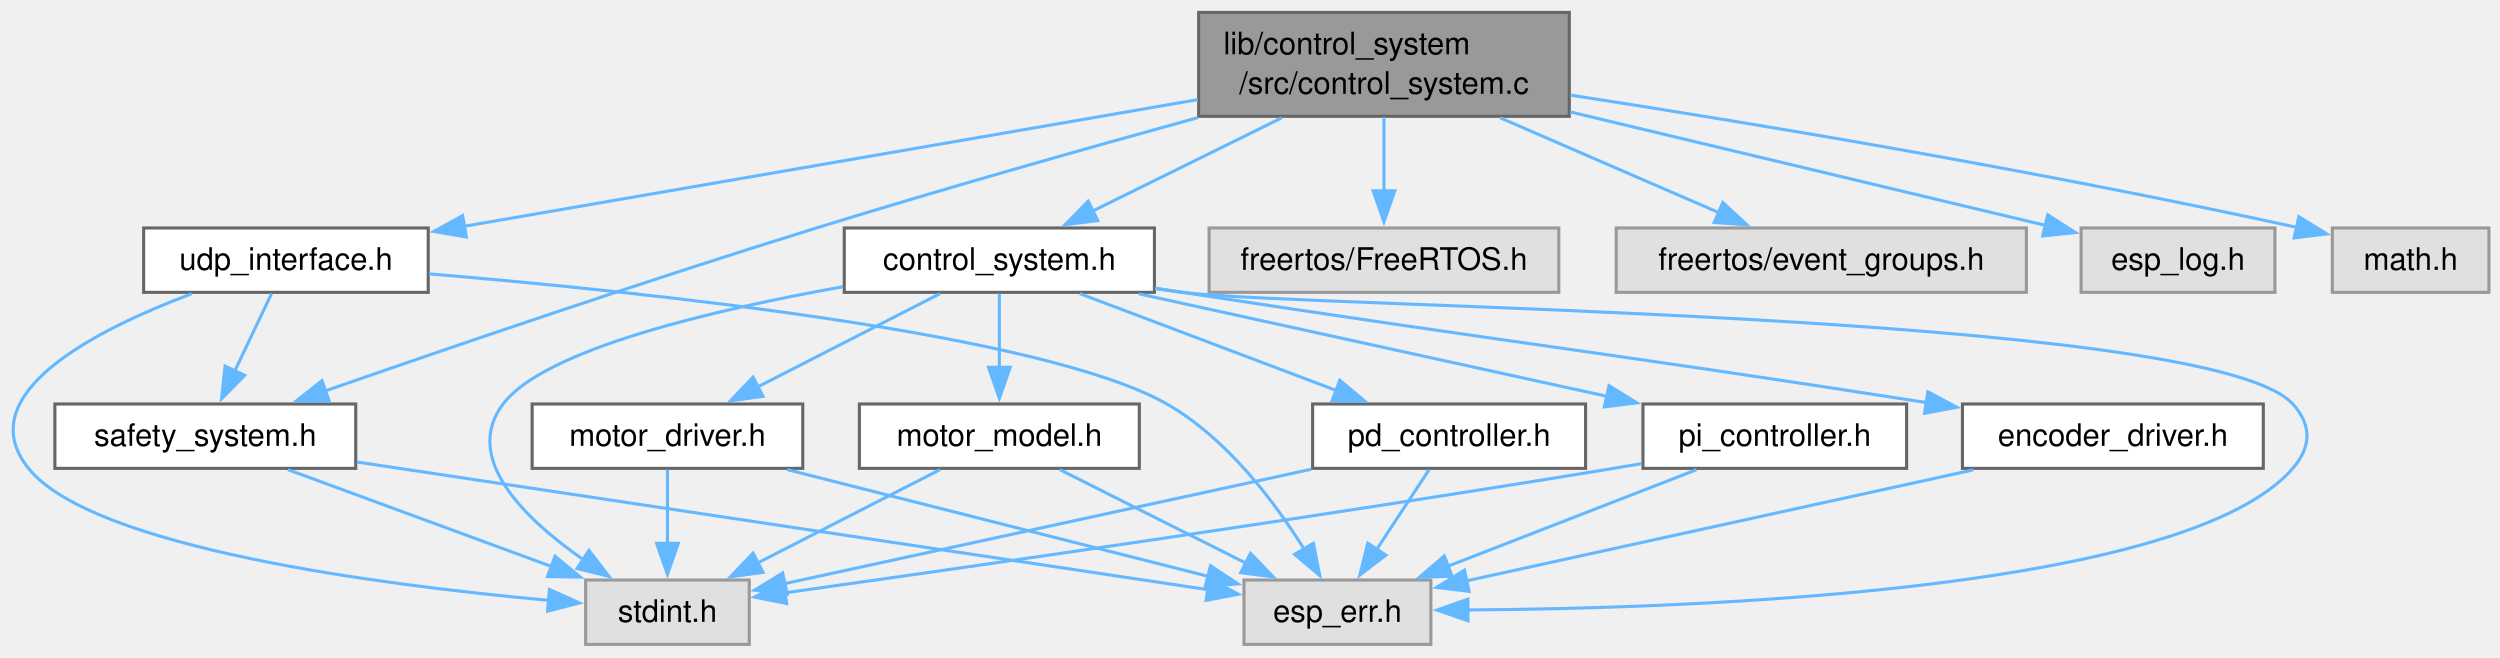
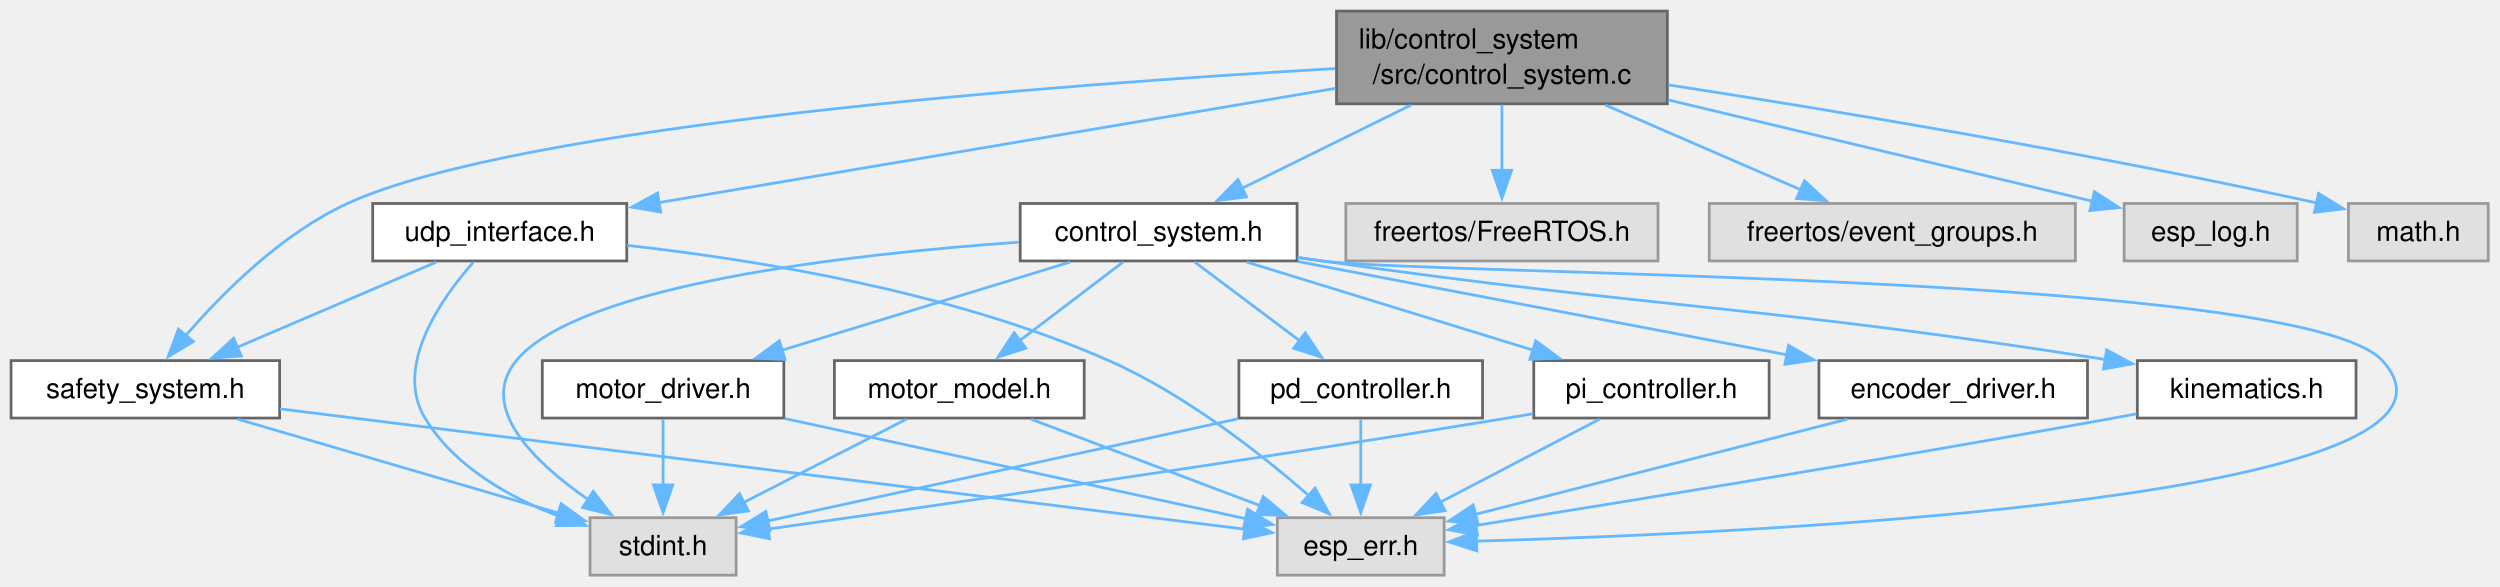
- <svg xmlns="http://www.w3.org/2000/svg" xmlns:xlink="http://www.w3.org/1999/xlink" width="806pt" height="212pt" viewBox="0.00 0.00 806.00 212.00">
+ <svg xmlns="http://www.w3.org/2000/svg" xmlns:xlink="http://www.w3.org/1999/xlink" width="903pt" height="212pt" viewBox="0.00 0.00 903.00 212.00">
  <g id="page0,1_graph0" class="graph" transform="scale(1 1) rotate(0) translate(4 207.75)">
    <g id="Node000001" class="node">
      <g id="a_Node000001">
        <a xlink:title="Control system implementation.">
-           <polygon fill="#999999" stroke="#666666" points="501.94,-203.75 382.44,-203.75 382.44,-170.25 501.94,-170.25 501.94,-203.75" />
-           <text xml:space="preserve" text-anchor="start" x="390.44" y="-190.25" font-family="Helvetica,sans-Serif" font-size="10.00">lib/control_system</text>
-           <text xml:space="preserve" text-anchor="middle" x="442.19" y="-177.5" font-family="Helvetica,sans-Serif" font-size="10.00">/src/control_system.c</text>
+           <polygon fill="#999999" stroke="#666666" points="598.25,-203.75 478.75,-203.75 478.75,-170.25 598.25,-170.25 598.25,-203.75" />
+           <text xml:space="preserve" text-anchor="start" x="486.75" y="-190.25" font-family="Helvetica,sans-Serif" font-size="10.00">lib/control_system</text>
+           <text xml:space="preserve" text-anchor="middle" x="538.5" y="-177.5" font-family="Helvetica,sans-Serif" font-size="10.00">/src/control_system.c</text>
        </a>
      </g>
    </g>
    <g id="Node000002" class="node">
      <g id="a_Node000002">
        <a xlink:href="control__system_8h.html" target="_top" xlink:title="Control system header file.">
-           <polygon fill="white" stroke="#666666" points="368.19,-134.25 268.19,-134.25 268.19,-113.5 368.19,-113.5 368.19,-134.25" />
-           <text xml:space="preserve" text-anchor="middle" x="318.19" y="-120.75" font-family="Helvetica,sans-Serif" font-size="10.00">control_system.h</text>
+           <polygon fill="white" stroke="#666666" points="464.5,-134.25 364.5,-134.25 364.5,-113.5 464.5,-113.5 464.5,-134.25" />
+           <text xml:space="preserve" text-anchor="middle" x="414.5" y="-120.75" font-family="Helvetica,sans-Serif" font-size="10.00">control_system.h</text>
        </a>
      </g>
    </g>
    <g id="edge1_Node000001_Node000002" class="edge">
      <g id="a_edge1_Node000001_Node000002">
        <a xlink:title=" ">
-           <path fill="none" stroke="#63b8ff" d="M409.28,-169.78C390.33,-160.44 366.68,-148.78 348.23,-139.69" />
-           <polygon fill="#63b8ff" stroke="#63b8ff" points="349.92,-136.62 339.4,-135.33 346.83,-142.9 349.92,-136.62" />
-         </a>
-       </g>
-     </g>
-     <g id="Node000010" class="node">
-       <g id="a_Node000010">
-         <a xlink:href="safety__system_8h.html" target="_top" xlink:title="Safety system interface for the application.">
-           <polygon fill="white" stroke="#666666" points="110.69,-77.5 13.69,-77.5 13.69,-56.75 110.69,-56.75 110.69,-77.5" />
-           <text xml:space="preserve" text-anchor="middle" x="62.19" y="-64" font-family="Helvetica,sans-Serif" font-size="10.00">safety_system.h</text>
-         </a>
-       </g>
-     </g>
-     <g id="edge18_Node000001_Node000010" class="edge">
-       <g id="a_edge18_Node000001_Node000010">
-         <a xlink:title=" ">
-           <path fill="none" stroke="#63b8ff" d="M382.22,-169.83C346.39,-159.97 300.04,-146.87 259.19,-134.25 203.85,-117.15 140.45,-95.49 100.86,-81.72" />
-           <polygon fill="#63b8ff" stroke="#63b8ff" points="102.13,-78.46 91.53,-78.47 99.82,-85.07 102.13,-78.46" />
+           <path fill="none" stroke="#63b8ff" d="M505.6,-169.78C486.64,-160.44 463,-148.78 444.55,-139.69" />
+           <polygon fill="#63b8ff" stroke="#63b8ff" points="446.23,-136.62 435.72,-135.33 443.14,-142.9 446.23,-136.62" />
        </a>
      </g>
    </g>
    <g id="Node000011" class="node">
      <g id="a_Node000011">
-         <a xlink:href="udp__interface_8h.html" target="_top" xlink:title="UDP interface for handling network communication.">
-           <polygon fill="white" stroke="#666666" points="134.06,-134.25 42.31,-134.25 42.31,-113.5 134.06,-113.5 134.06,-134.25" />
-           <text xml:space="preserve" text-anchor="middle" x="88.19" y="-120.75" font-family="Helvetica,sans-Serif" font-size="10.00">udp_interface.h</text>
-         </a>
-       </g>
-     </g>
-     <g id="edge21_Node000001_Node000011" class="edge">
-       <g id="a_edge21_Node000001_Node000011">
-         <a xlink:title=" ">
-           <path fill="none" stroke="#63b8ff" d="M382.13,-175.63C316.07,-164.22 210.67,-146.02 145.66,-134.8" />
-           <polygon fill="#63b8ff" stroke="#63b8ff" points="146.34,-131.36 135.89,-133.11 145.15,-138.26 146.34,-131.36" />
+         <a xlink:href="safety__system_8h.html" target="_top" xlink:title="Safety system interface for the application.">
+           <polygon fill="white" stroke="#666666" points="97,-77.5 0,-77.5 0,-56.75 97,-56.75 97,-77.5" />
+           <text xml:space="preserve" text-anchor="middle" x="48.5" y="-64" font-family="Helvetica,sans-Serif" font-size="10.00">safety_system.h</text>
+         </a>
+       </g>
+     </g>
+     <g id="edge20_Node000001_Node000011" class="edge">
+       <g id="a_edge20_Node000001_Node000011">
+         <a xlink:title=" ">
+           <path fill="none" stroke="#63b8ff" d="M478.26,-182.99C378.47,-177.26 183.67,-162.74 121.5,-134.25 97.81,-123.39 76.46,-102.03 63.06,-86.52" />
+           <polygon fill="#63b8ff" stroke="#63b8ff" points="65.83,-84.39 56.75,-78.93 60.45,-88.86 65.83,-84.39" />
        </a>
      </g>
    </g>
    <g id="Node000012" class="node">
      <g id="a_Node000012">
-         <a xlink:title=" ">
-           <polygon fill="#e0e0e0" stroke="#999999" points="498.56,-134.25 385.81,-134.25 385.81,-113.5 498.56,-113.5 498.56,-134.25" />
-           <text xml:space="preserve" text-anchor="middle" x="442.19" y="-120.75" font-family="Helvetica,sans-Serif" font-size="10.00">freertos/FreeRTOS.h</text>
-         </a>
-       </g>
-     </g>
-     <g id="edge25_Node000001_Node000012" class="edge">
-       <g id="a_edge25_Node000001_Node000012">
-         <a xlink:title=" ">
-           <path fill="none" stroke="#63b8ff" d="M442.19,-169.94C442.19,-162.6 442.19,-153.82 442.19,-145.96" />
-           <polygon fill="#63b8ff" stroke="#63b8ff" points="445.69,-146.23 442.19,-136.23 438.69,-146.23 445.69,-146.23" />
+         <a xlink:href="udp__interface_8h.html" target="_top" xlink:title="UDP interface for handling network communication.">
+           <polygon fill="white" stroke="#666666" points="222.38,-134.25 130.62,-134.25 130.62,-113.5 222.38,-113.5 222.38,-134.25" />
+           <text xml:space="preserve" text-anchor="middle" x="176.5" y="-120.75" font-family="Helvetica,sans-Serif" font-size="10.00">udp_interface.h</text>
+         </a>
+       </g>
+     </g>
+     <g id="edge23_Node000001_Node000012" class="edge">
+       <g id="a_edge23_Node000001_Node000012">
+         <a xlink:title=" ">
+           <path fill="none" stroke="#63b8ff" d="M478.32,-175.84C410.37,-164.37 300.63,-145.83 233.87,-134.56" />
+           <polygon fill="#63b8ff" stroke="#63b8ff" points="234.66,-131.15 224.22,-132.93 233.5,-138.05 234.66,-131.15" />
        </a>
      </g>
    </g>
    <g id="Node000013" class="node">
      <g id="a_Node000013">
        <a xlink:title=" ">
-           <polygon fill="#e0e0e0" stroke="#999999" points="649.31,-134.25 517.06,-134.25 517.06,-113.5 649.31,-113.5 649.31,-134.25" />
-           <text xml:space="preserve" text-anchor="middle" x="583.19" y="-120.75" font-family="Helvetica,sans-Serif" font-size="10.00">freertos/event_groups.h</text>
-         </a>
-       </g>
-     </g>
-     <g id="edge26_Node000001_Node000013" class="edge">
-       <g id="a_edge26_Node000001_Node000013">
-         <a xlink:title=" ">
-           <path fill="none" stroke="#63b8ff" d="M479.6,-169.78C501.56,-160.26 529.05,-148.35 550.19,-139.18" />
-           <polygon fill="#63b8ff" stroke="#63b8ff" points="551.43,-142.46 559.21,-135.27 548.65,-136.03 551.43,-142.46" />
+           <polygon fill="#e0e0e0" stroke="#999999" points="594.88,-134.25 482.12,-134.25 482.12,-113.5 594.88,-113.5 594.88,-134.25" />
+           <text xml:space="preserve" text-anchor="middle" x="538.5" y="-120.75" font-family="Helvetica,sans-Serif" font-size="10.00">freertos/FreeRTOS.h</text>
+         </a>
+       </g>
+     </g>
+     <g id="edge27_Node000001_Node000013" class="edge">
+       <g id="a_edge27_Node000001_Node000013">
+         <a xlink:title=" ">
+           <path fill="none" stroke="#63b8ff" d="M538.5,-169.94C538.5,-162.6 538.5,-153.82 538.5,-145.96" />
+           <polygon fill="#63b8ff" stroke="#63b8ff" points="542,-146.23 538.5,-136.23 535,-146.23 542,-146.23" />
        </a>
      </g>
    </g>
    <g id="Node000014" class="node">
      <g id="a_Node000014">
        <a xlink:title=" ">
-           <polygon fill="#e0e0e0" stroke="#999999" points="729.44,-134.25 666.94,-134.25 666.94,-113.5 729.44,-113.5 729.44,-134.25" />
-           <text xml:space="preserve" text-anchor="middle" x="698.19" y="-120.75" font-family="Helvetica,sans-Serif" font-size="10.00">esp_log.h</text>
-         </a>
-       </g>
-     </g>
-     <g id="edge27_Node000001_Node000014" class="edge">
-       <g id="a_edge27_Node000001_Node000014">
-         <a xlink:title=" ">
-           <path fill="none" stroke="#63b8ff" d="M502.21,-171.67C549.22,-160.44 613.46,-145.11 655.38,-135.1" />
-           <polygon fill="#63b8ff" stroke="#63b8ff" points="656.19,-138.5 665.1,-132.77 654.56,-131.69 656.19,-138.5" />
+           <polygon fill="#e0e0e0" stroke="#999999" points="745.62,-134.25 613.38,-134.25 613.38,-113.5 745.62,-113.5 745.62,-134.25" />
+           <text xml:space="preserve" text-anchor="middle" x="679.5" y="-120.75" font-family="Helvetica,sans-Serif" font-size="10.00">freertos/event_groups.h</text>
+         </a>
+       </g>
+     </g>
+     <g id="edge28_Node000001_Node000014" class="edge">
+       <g id="a_edge28_Node000001_Node000014">
+         <a xlink:title=" ">
+           <path fill="none" stroke="#63b8ff" d="M575.92,-169.78C597.87,-160.26 625.36,-148.35 646.5,-139.18" />
+           <polygon fill="#63b8ff" stroke="#63b8ff" points="647.75,-142.46 655.53,-135.27 644.96,-136.03 647.75,-142.46" />
        </a>
      </g>
    </g>
    <g id="Node000015" class="node">
      <g id="a_Node000015">
        <a xlink:title=" ">
-           <polygon fill="#e0e0e0" stroke="#999999" points="798.44,-134.25 747.94,-134.25 747.94,-113.5 798.44,-113.5 798.44,-134.25" />
-           <text xml:space="preserve" text-anchor="middle" x="773.19" y="-120.75" font-family="Helvetica,sans-Serif" font-size="10.00">math.h</text>
-         </a>
-       </g>
-     </g>
-     <g id="edge28_Node000001_Node000015" class="edge">
-       <g id="a_edge28_Node000001_Node000015">
-         <a xlink:title=" ">
-           <path fill="none" stroke="#63b8ff" d="M502.3,-177.09C559.86,-168.2 649.35,-153.44 736.47,-134.46" />
-           <polygon fill="#63b8ff" stroke="#63b8ff" points="737.15,-137.89 746.16,-132.32 735.64,-131.06 737.15,-137.89" />
+           <polygon fill="#e0e0e0" stroke="#999999" points="825.75,-134.25 763.25,-134.25 763.25,-113.5 825.75,-113.5 825.75,-134.25" />
+           <text xml:space="preserve" text-anchor="middle" x="794.5" y="-120.75" font-family="Helvetica,sans-Serif" font-size="10.00">esp_log.h</text>
+         </a>
+       </g>
+     </g>
+     <g id="edge29_Node000001_Node000015" class="edge">
+       <g id="a_edge29_Node000001_Node000015">
+         <a xlink:title=" ">
+           <path fill="none" stroke="#63b8ff" d="M598.52,-171.67C645.53,-160.44 709.77,-145.11 751.69,-135.1" />
+           <polygon fill="#63b8ff" stroke="#63b8ff" points="752.5,-138.5 761.42,-132.77 750.88,-131.69 752.5,-138.5" />
+         </a>
+       </g>
+     </g>
+     <g id="Node000016" class="node">
+       <g id="a_Node000016">
+         <a xlink:title=" ">
+           <polygon fill="#e0e0e0" stroke="#999999" points="894.75,-134.25 844.25,-134.25 844.25,-113.5 894.75,-113.5 894.75,-134.25" />
+           <text xml:space="preserve" text-anchor="middle" x="869.5" y="-120.75" font-family="Helvetica,sans-Serif" font-size="10.00">math.h</text>
+         </a>
+       </g>
+     </g>
+     <g id="edge30_Node000001_Node000016" class="edge">
+       <g id="a_edge30_Node000001_Node000016">
+         <a xlink:title=" ">
+           <path fill="none" stroke="#63b8ff" d="M598.62,-177.09C656.18,-168.2 745.66,-153.44 832.79,-134.46" />
+           <polygon fill="#63b8ff" stroke="#63b8ff" points="833.46,-137.89 842.47,-132.32 831.95,-131.06 833.46,-137.89" />
        </a>
      </g>
    </g>
    <g id="Node000003" class="node">
      <g id="a_Node000003">
        <a xlink:title=" ">
-           <polygon fill="#e0e0e0" stroke="#999999" points="457.31,-20.75 397.06,-20.75 397.06,0 457.31,0 457.31,-20.75" />
-           <text xml:space="preserve" text-anchor="middle" x="427.19" y="-7.25" font-family="Helvetica,sans-Serif" font-size="10.00">esp_err.h</text>
+           <polygon fill="#e0e0e0" stroke="#999999" points="517.62,-20.75 457.38,-20.75 457.38,0 517.62,0 517.62,-20.75" />
+           <text xml:space="preserve" text-anchor="middle" x="487.5" y="-7.25" font-family="Helvetica,sans-Serif" font-size="10.00">esp_err.h</text>
        </a>
      </g>
    </g>
    <g id="edge2_Node000002_Node000003" class="edge">
      <g id="a_edge2_Node000002_Node000003">
        <a xlink:title=" ">
-           <path fill="none" stroke="#63b8ff" d="M368.37,-114.7C371.35,-114.28 374.31,-113.87 377.19,-113.5 416.83,-108.36 708.37,-107.15 735.19,-77.5 741.37,-70.66 741.21,-63.73 735.19,-56.75 701.32,-17.53 545.4,-11.61 469.26,-11.1" />
-           <polygon fill="#63b8ff" stroke="#63b8ff" points="469.28,-7.6 459.27,-11.07 469.26,-14.6 469.28,-7.6" />
+           <path fill="none" stroke="#63b8ff" d="M464.68,-114.68C467.66,-114.26 470.62,-113.86 473.5,-113.5 515.91,-108.14 827.72,-109.11 856.5,-77.5 901.64,-27.92 635.04,-15.31 529.3,-12.28" />
+           <polygon fill="#63b8ff" stroke="#63b8ff" points="529.43,-8.78 519.34,-12.01 529.24,-15.78 529.43,-8.78" />
        </a>
      </g>
    </g>
    <g id="Node000004" class="node">
      <g id="a_Node000004">
        <a xlink:title=" ">
-           <polygon fill="#e0e0e0" stroke="#999999" points="237.56,-20.75 184.81,-20.75 184.81,0 237.56,0 237.56,-20.75" />
-           <text xml:space="preserve" text-anchor="middle" x="211.19" y="-7.25" font-family="Helvetica,sans-Serif" font-size="10.00">stdint.h</text>
+           <polygon fill="#e0e0e0" stroke="#999999" points="261.88,-20.75 209.12,-20.75 209.12,0 261.88,0 261.88,-20.75" />
+           <text xml:space="preserve" text-anchor="middle" x="235.5" y="-7.25" font-family="Helvetica,sans-Serif" font-size="10.00">stdint.h</text>
        </a>
      </g>
    </g>
    <g id="edge3_Node000002_Node000004" class="edge">
      <g id="a_edge3_Node000002_Node000004">
        <a xlink:title=" ">
-           <path fill="none" stroke="#63b8ff" d="M267.79,-115.31C226.05,-107.89 171.5,-95.12 158.19,-77.5 144.98,-60.03 165.05,-40.52 184.16,-27.25" />
-           <polygon fill="#63b8ff" stroke="#63b8ff" points="185.87,-30.31 192.34,-21.92 182.05,-24.45 185.87,-30.31" />
+           <path fill="none" stroke="#63b8ff" d="M364,-120.28C302.8,-115.96 205.03,-104.87 182.5,-77.5 168.5,-60.5 189,-40.77 208.44,-27.31" />
+           <polygon fill="#63b8ff" stroke="#63b8ff" points="210.28,-30.29 216.76,-21.9 206.46,-24.42 210.28,-30.29" />
        </a>
      </g>
    </g>
    <g id="Node000005" class="node">
      <g id="a_Node000005">
        <a xlink:href="encoder__driver_8h.html" target="_top" xlink:title="Header file for the encoder driver module.">
-           <polygon fill="white" stroke="#666666" points="725.69,-77.5 628.69,-77.5 628.69,-56.75 725.69,-56.75 725.69,-77.5" />
-           <text xml:space="preserve" text-anchor="middle" x="677.19" y="-64" font-family="Helvetica,sans-Serif" font-size="10.00">encoder_driver.h</text>
+           <polygon fill="white" stroke="#666666" points="750,-77.5 653,-77.5 653,-56.75 750,-56.75 750,-77.5" />
+           <text xml:space="preserve" text-anchor="middle" x="701.5" y="-64" font-family="Helvetica,sans-Serif" font-size="10.00">encoder_driver.h</text>
        </a>
      </g>
    </g>
    <g id="edge4_Node000002_Node000005" class="edge">
      <g id="a_edge4_Node000002_Node000005">
        <a xlink:title=" ">
-           <path fill="none" stroke="#63b8ff" d="M368.39,-114.86C371.37,-114.4 374.32,-113.94 377.19,-113.5 481.52,-97.48 510.42,-94.55 617.1,-77.96" />
-           <polygon fill="#63b8ff" stroke="#63b8ff" points="617.54,-81.44 626.88,-76.44 616.46,-74.52 617.54,-81.44" />
+           <path fill="none" stroke="#63b8ff" d="M464.82,-113.28C514.1,-103.88 589.2,-89.55 641.54,-79.56" />
+           <polygon fill="#63b8ff" stroke="#63b8ff" points="642.02,-83.03 651.19,-77.72 640.71,-76.16 642.02,-83.03" />
        </a>
      </g>
    </g>
    <g id="Node000006" class="node">
      <g id="a_Node000006">
        <a xlink:href="motor__driver_8h.html" target="_top" xlink:title="Header file for the motor driver module. This module provides functions to initialize and control the...">
-           <polygon fill="white" stroke="#666666" points="254.81,-77.5 167.56,-77.5 167.56,-56.75 254.81,-56.75 254.81,-77.5" />
-           <text xml:space="preserve" text-anchor="middle" x="211.19" y="-64" font-family="Helvetica,sans-Serif" font-size="10.00">motor_driver.h</text>
+           <polygon fill="white" stroke="#666666" points="279.12,-77.5 191.88,-77.5 191.88,-56.75 279.12,-56.75 279.12,-77.5" />
+           <text xml:space="preserve" text-anchor="middle" x="235.5" y="-64" font-family="Helvetica,sans-Serif" font-size="10.00">motor_driver.h</text>
        </a>
      </g>
    </g>
    <g id="edge6_Node000002_Node000006" class="edge">
      <g id="a_edge6_Node000002_Node000006">
        <a xlink:title=" ">
-           <path fill="none" stroke="#63b8ff" d="M299.06,-113.09C282.7,-104.72 258.91,-92.54 240.21,-82.97" />
-           <polygon fill="#63b8ff" stroke="#63b8ff" points="241.99,-79.96 231.5,-78.52 238.81,-86.19 241.99,-79.96" />
+           <path fill="none" stroke="#63b8ff" d="M382.5,-113.09C353.44,-104.2 310.37,-91.02 278.35,-81.23" />
+           <polygon fill="#63b8ff" stroke="#63b8ff" points="279.56,-77.94 268.97,-78.36 277.51,-84.64 279.56,-77.94" />
        </a>
      </g>
    </g>
    <g id="Node000007" class="node">
      <g id="a_Node000007">
        <a xlink:href="lib_2control__system_2include_2motor__model_8h.html" target="_top" xlink:title="Motor model header file.">
-           <polygon fill="white" stroke="#666666" points="363.31,-77.5 273.06,-77.5 273.06,-56.75 363.31,-56.75 363.31,-77.5" />
-           <text xml:space="preserve" text-anchor="middle" x="318.19" y="-64" font-family="Helvetica,sans-Serif" font-size="10.00">motor_model.h</text>
+           <polygon fill="white" stroke="#666666" points="387.62,-77.5 297.38,-77.5 297.38,-56.75 387.62,-56.75 387.62,-77.5" />
+           <text xml:space="preserve" text-anchor="middle" x="342.5" y="-64" font-family="Helvetica,sans-Serif" font-size="10.00">motor_model.h</text>
        </a>
      </g>
    </g>
    <g id="edge9_Node000002_Node000007" class="edge">
      <g id="a_edge9_Node000002_Node000007">
        <a xlink:title=" ">
-           <path fill="none" stroke="#63b8ff" d="M318.19,-113.09C318.19,-106.47 318.19,-97.47 318.19,-89.27" />
-           <polygon fill="#63b8ff" stroke="#63b8ff" points="321.69,-89.34 318.19,-79.34 314.69,-89.34 321.69,-89.34" />
+           <path fill="none" stroke="#63b8ff" d="M401.63,-113.09C391.29,-105.22 376.53,-94 364.35,-84.74" />
+           <polygon fill="#63b8ff" stroke="#63b8ff" points="366.54,-82.01 356.47,-78.74 362.31,-87.58 366.54,-82.01" />
        </a>
      </g>
    </g>
    <g id="Node000008" class="node">
      <g id="a_Node000008">
        <a xlink:href="lib_2control__system_2include_2pd__controller_8h.html" target="_top" xlink:title="PD position controller header file.">
-           <polygon fill="white" stroke="#666666" points="507.19,-77.5 419.19,-77.5 419.19,-56.75 507.19,-56.75 507.19,-77.5" />
-           <text xml:space="preserve" text-anchor="middle" x="463.19" y="-64" font-family="Helvetica,sans-Serif" font-size="10.00">pd_controller.h</text>
+           <polygon fill="white" stroke="#666666" points="531.5,-77.5 443.5,-77.5 443.5,-56.75 531.5,-56.75 531.5,-77.5" />
+           <text xml:space="preserve" text-anchor="middle" x="487.5" y="-64" font-family="Helvetica,sans-Serif" font-size="10.00">pd_controller.h</text>
        </a>
      </g>
    </g>
    <g id="edge12_Node000002_Node000008" class="edge">
      <g id="a_edge12_Node000002_Node000008">
        <a xlink:title=" ">
-           <path fill="none" stroke="#63b8ff" d="M344.11,-113.09C367.2,-104.37 401.23,-91.52 427,-81.79" />
-           <polygon fill="#63b8ff" stroke="#63b8ff" points="427.95,-85.17 436.07,-78.36 425.48,-78.62 427.95,-85.17" />
+           <path fill="none" stroke="#63b8ff" d="M427.55,-113.09C438.14,-105.15 453.29,-93.78 465.72,-84.46" />
+           <polygon fill="#63b8ff" stroke="#63b8ff" points="467.45,-87.54 473.35,-78.74 463.25,-81.94 467.45,-87.54" />
        </a>
      </g>
    </g>
    <g id="Node000009" class="node">
      <g id="a_Node000009">
        <a xlink:href="lib_2control__system_2include_2pi__controller_8h.html" target="_top" xlink:title="PI velocity controller header file.">
-           <polygon fill="white" stroke="#666666" points="610.69,-77.5 525.69,-77.5 525.69,-56.75 610.69,-56.75 610.69,-77.5" />
-           <text xml:space="preserve" text-anchor="middle" x="568.19" y="-64" font-family="Helvetica,sans-Serif" font-size="10.00">pi_controller.h</text>
+           <polygon fill="white" stroke="#666666" points="635,-77.5 550,-77.5 550,-56.75 635,-56.75 635,-77.5" />
+           <text xml:space="preserve" text-anchor="middle" x="592.5" y="-64" font-family="Helvetica,sans-Serif" font-size="10.00">pi_controller.h</text>
        </a>
      </g>
    </g>
    <g id="edge15_Node000002_Node000009" class="edge">
      <g id="a_edge15_Node000002_Node000009">
        <a xlink:title=" ">
-           <path fill="none" stroke="#63b8ff" d="M363.17,-113.02C405.55,-103.74 469.09,-89.83 514.19,-79.95" />
-           <polygon fill="#63b8ff" stroke="#63b8ff" points="514.74,-83.41 523.76,-77.86 513.24,-76.58 514.74,-83.41" />
+           <path fill="none" stroke="#63b8ff" d="M446.32,-113.09C475.22,-104.2 518.05,-91.02 549.89,-81.23" />
+           <polygon fill="#63b8ff" stroke="#63b8ff" points="550.68,-84.65 559.21,-78.37 548.62,-77.96 550.68,-84.65" />
+         </a>
+       </g>
+     </g>
+     <g id="Node000010" class="node">
+       <g id="a_Node000010">
+         <a xlink:href="lib_2control__system_2include_2kinematics_8h.html" target="_top" xlink:title="Kinematics header file for the robot system.">
+           <polygon fill="white" stroke="#666666" points="847,-77.5 768,-77.5 768,-56.75 847,-56.75 847,-77.5" />
+           <text xml:space="preserve" text-anchor="middle" x="807.5" y="-64" font-family="Helvetica,sans-Serif" font-size="10.00">kinematics.h</text>
+         </a>
+       </g>
+     </g>
+     <g id="edge18_Node000002_Node000010" class="edge">
+       <g id="a_edge18_Node000002_Node000010">
+         <a xlink:title=" ">
+           <path fill="none" stroke="#63b8ff" d="M464.7,-114.79C467.67,-114.34 470.62,-113.91 473.5,-113.5 596.74,-95.96 631.08,-97.67 756.52,-77.89" />
+           <polygon fill="#63b8ff" stroke="#63b8ff" points="756.91,-81.38 766.23,-76.35 755.8,-74.46 756.91,-81.38" />
        </a>
      </g>
    </g>
    <g id="edge5_Node000005_Node000003" class="edge">
      <g id="a_edge5_Node000005_Node000003">
        <a xlink:title=" ">
-           <path fill="none" stroke="#63b8ff" d="M632.2,-56.27C585.78,-46.11 513.94,-30.37 468.8,-20.49" />
-           <polygon fill="#63b8ff" stroke="#63b8ff" points="469.64,-17.09 459.13,-18.37 468.15,-23.93 469.64,-17.09" />
+           <path fill="none" stroke="#63b8ff" d="M663.24,-56.34C625.38,-46.65 567.61,-31.87 528.74,-21.93" />
+           <polygon fill="#63b8ff" stroke="#63b8ff" points="529.85,-18.6 519.29,-19.51 528.11,-25.38 529.85,-18.6" />
        </a>
      </g>
    </g>
    <g id="edge7_Node000006_Node000003" class="edge">
      <g id="a_edge7_Node000006_Node000003">
        <a xlink:title=" ">
-           <path fill="none" stroke="#63b8ff" d="M249.8,-56.34C288.02,-46.65 346.33,-31.87 385.56,-21.93" />
-           <polygon fill="#63b8ff" stroke="#63b8ff" points="386.28,-25.35 395.11,-19.5 384.56,-18.57 386.28,-25.35" />
+           <path fill="none" stroke="#63b8ff" d="M279.4,-56.59C326.32,-46.39 400.17,-30.35 446.11,-20.37" />
+           <polygon fill="#63b8ff" stroke="#63b8ff" points="446.65,-23.83 455.68,-18.29 445.16,-16.99 446.65,-23.83" />
        </a>
      </g>
    </g>
    <g id="edge8_Node000006_Node000004" class="edge">
      <g id="a_edge8_Node000006_Node000004">
        <a xlink:title=" ">
-           <path fill="none" stroke="#63b8ff" d="M211.19,-56.34C211.19,-49.72 211.19,-40.72 211.19,-32.52" />
-           <polygon fill="#63b8ff" stroke="#63b8ff" points="214.69,-32.59 211.19,-22.59 207.69,-32.59 214.69,-32.59" />
+           <path fill="none" stroke="#63b8ff" d="M235.5,-56.34C235.5,-49.72 235.5,-40.72 235.5,-32.52" />
+           <polygon fill="#63b8ff" stroke="#63b8ff" points="239,-32.59 235.5,-22.59 232,-32.59 239,-32.59" />
        </a>
      </g>
    </g>
    <g id="edge10_Node000007_Node000003" class="edge">
      <g id="a_edge10_Node000007_Node000003">
        <a xlink:title=" ">
-           <path fill="none" stroke="#63b8ff" d="M337.67,-56.34C354.34,-47.97 378.57,-35.79 397.62,-26.22" />
-           <polygon fill="#63b8ff" stroke="#63b8ff" points="399.15,-29.37 406.52,-21.76 396.01,-23.12 399.15,-29.37" />
+           <path fill="none" stroke="#63b8ff" d="M368.42,-56.34C391.52,-47.62 425.54,-34.77 451.32,-25.04" />
+           <polygon fill="#63b8ff" stroke="#63b8ff" points="452.27,-28.42 460.39,-21.61 449.79,-21.87 452.27,-28.42" />
        </a>
      </g>
    </g>
    <g id="edge11_Node000007_Node000004" class="edge">
      <g id="a_edge11_Node000007_Node000004">
        <a xlink:title=" ">
-           <path fill="none" stroke="#63b8ff" d="M299.06,-56.34C282.7,-47.97 258.91,-35.79 240.21,-26.22" />
-           <polygon fill="#63b8ff" stroke="#63b8ff" points="241.99,-23.21 231.5,-21.77 238.81,-29.44 241.99,-23.21" />
+           <path fill="none" stroke="#63b8ff" d="M323.37,-56.34C307.01,-47.97 283.22,-35.79 264.52,-26.22" />
+           <polygon fill="#63b8ff" stroke="#63b8ff" points="266.31,-23.21 255.81,-21.77 263.12,-29.44 266.31,-23.21" />
        </a>
      </g>
    </g>
    <g id="edge13_Node000008_Node000003" class="edge">
      <g id="a_edge13_Node000008_Node000003">
        <a xlink:title=" ">
-           <path fill="none" stroke="#63b8ff" d="M456.75,-56.34C452.04,-49.17 445.5,-39.23 439.77,-30.51" />
-           <polygon fill="#63b8ff" stroke="#63b8ff" points="442.82,-28.78 434.4,-22.34 436.97,-32.62 442.82,-28.78" />
+           <path fill="none" stroke="#63b8ff" d="M487.5,-56.34C487.5,-49.72 487.5,-40.72 487.5,-32.52" />
+           <polygon fill="#63b8ff" stroke="#63b8ff" points="491,-32.59 487.5,-22.59 484,-32.59 491,-32.59" />
        </a>
      </g>
    </g>
    <g id="edge14_Node000008_Node000004" class="edge">
      <g id="a_edge14_Node000008_Node000004">
        <a xlink:title=" ">
-           <path fill="none" stroke="#63b8ff" d="M418.71,-56.46C370.49,-45.99 294.35,-29.44 248.93,-19.58" />
-           <polygon fill="#63b8ff" stroke="#63b8ff" points="249.8,-16.18 239.29,-17.48 248.32,-23.02 249.8,-16.18" />
+           <path fill="none" stroke="#63b8ff" d="M443.03,-56.46C394.8,-45.99 318.66,-29.44 273.24,-19.58" />
+           <polygon fill="#63b8ff" stroke="#63b8ff" points="274.12,-16.18 263.6,-17.48 272.63,-23.02 274.12,-16.18" />
        </a>
      </g>
    </g>
    <g id="edge16_Node000009_Node000003" class="edge">
      <g id="a_edge16_Node000009_Node000003">
        <a xlink:title=" ">
-           <path fill="none" stroke="#63b8ff" d="M542.98,-56.34C520.62,-47.66 487.73,-34.88 462.71,-25.17" />
-           <polygon fill="#63b8ff" stroke="#63b8ff" points="464.18,-21.98 453.59,-21.63 461.64,-28.51 464.18,-21.98" />
+           <path fill="none" stroke="#63b8ff" d="M573.73,-56.34C557.75,-48.01 534.55,-35.91 516.24,-26.36" />
+           <polygon fill="#63b8ff" stroke="#63b8ff" points="517.94,-23.3 507.45,-21.78 514.7,-29.51 517.94,-23.3" />
        </a>
      </g>
    </g>
    <g id="edge17_Node000009_Node000004" class="edge">
      <g id="a_edge17_Node000009_Node000004">
        <a xlink:title=" ">
-           <path fill="none" stroke="#63b8ff" d="M525.36,-58.3C522.25,-57.76 519.17,-57.24 516.19,-56.75 420.07,-40.94 306.49,-24.68 248.84,-16.6" />
-           <polygon fill="#63b8ff" stroke="#63b8ff" points="249.63,-13.17 239.25,-15.26 248.67,-20.11 249.63,-13.17" />
+           <path fill="none" stroke="#63b8ff" d="M549.67,-58.3C546.57,-57.76 543.49,-57.24 540.5,-56.75 444.38,-40.94 330.81,-24.68 273.16,-16.6" />
+           <polygon fill="#63b8ff" stroke="#63b8ff" points="273.95,-13.17 263.56,-15.26 272.98,-20.11 273.95,-13.17" />
        </a>
      </g>
    </g>
    <g id="edge19_Node000010_Node000003" class="edge">
      <g id="a_edge19_Node000010_Node000003">
        <a xlink:title=" ">
-           <path fill="none" stroke="#63b8ff" d="M111.03,-58.8C183.38,-47.95 317.77,-27.79 385.66,-17.6" />
-           <polygon fill="#63b8ff" stroke="#63b8ff" points="385.88,-21.11 395.25,-16.17 384.84,-14.19 385.88,-21.11" />
-         </a>
-       </g>
-     </g>
-     <g id="edge20_Node000010_Node000004" class="edge">
-       <g id="a_edge20_Node000010_Node000004">
-         <a xlink:title=" ">
-           <path fill="none" stroke="#63b8ff" d="M88.82,-56.34C112.48,-47.64 147.31,-34.85 173.76,-25.13" />
-           <polygon fill="#63b8ff" stroke="#63b8ff" points="174.93,-28.43 183.11,-21.69 172.51,-21.86 174.93,-28.43" />
-         </a>
-       </g>
-     </g>
-     <g id="edge23_Node000011_Node000003" class="edge">
-       <g id="a_edge23_Node000011_Node000003">
-         <a xlink:title=" ">
-           <path fill="none" stroke="#63b8ff" d="M134.33,-119.45C204.07,-113.62 332.43,-100.14 372.19,-77.5 391.58,-66.45 407.08,-45.76 416.62,-30.45" />
-           <polygon fill="#63b8ff" stroke="#63b8ff" points="419.42,-32.59 421.48,-22.2 413.39,-29.04 419.42,-32.59" />
+           <path fill="none" stroke="#63b8ff" d="M767.7,-58.26C764.93,-57.74 762.17,-57.23 759.5,-56.75 677.87,-41.97 582.12,-26.41 528.77,-17.9" />
+           <polygon fill="#63b8ff" stroke="#63b8ff" points="529.66,-14.49 519.23,-16.38 528.55,-21.41 529.66,-14.49" />
+         </a>
+       </g>
+     </g>
+     <g id="edge21_Node000011_Node000003" class="edge">
+       <g id="a_edge21_Node000011_Node000003">
+         <a xlink:title=" ">
+           <path fill="none" stroke="#63b8ff" d="M97.16,-60.06C183.97,-49.23 364.09,-26.77 445.7,-16.59" />
+           <polygon fill="#63b8ff" stroke="#63b8ff" points="446.01,-20.08 455.5,-15.37 445.14,-13.13 446.01,-20.08" />
        </a>
      </g>
    </g>
    <g id="edge22_Node000011_Node000004" class="edge">
      <g id="a_edge22_Node000011_Node000004">
        <a xlink:title=" ">
-           <path fill="none" stroke="#63b8ff" d="M57.8,-113.05C26.86,-101.44 -14.03,-80.66 5.19,-56.75 25.82,-31.07 119.18,-19.08 172.86,-14.21" />
-           <polygon fill="#63b8ff" stroke="#63b8ff" points="173.14,-17.7 182.81,-13.36 172.54,-10.73 173.14,-17.7" />
-         </a>
-       </g>
-     </g>
-     <g id="edge24_Node000011_Node000010" class="edge">
-       <g id="a_edge24_Node000011_Node000010">
-         <a xlink:title=" ">
-           <path fill="none" stroke="#63b8ff" d="M83.54,-113.09C80.25,-106.16 75.72,-96.62 71.68,-88.11" />
-           <polygon fill="#63b8ff" stroke="#63b8ff" points="74.89,-86.73 67.44,-79.2 68.57,-89.73 74.89,-86.73" />
+           <path fill="none" stroke="#63b8ff" d="M81.93,-56.34C114.49,-46.8 163.91,-32.33 197.85,-22.4" />
+           <polygon fill="#63b8ff" stroke="#63b8ff" points="198.65,-25.81 207.26,-19.64 196.68,-19.09 198.65,-25.81" />
+         </a>
+       </g>
+     </g>
+     <g id="edge25_Node000012_Node000003" class="edge">
+       <g id="a_edge25_Node000012_Node000003">
+         <a xlink:title=" ">
+           <path fill="none" stroke="#63b8ff" d="M222.46,-119.11C268.2,-114.06 339.6,-102.63 396.5,-77.5 424.19,-65.27 451.7,-43.61 469.11,-28.43" />
+           <polygon fill="#63b8ff" stroke="#63b8ff" points="470.99,-31.44 476.11,-22.17 466.32,-26.22 470.99,-31.44" />
+         </a>
+       </g>
+     </g>
+     <g id="edge24_Node000012_Node000004" class="edge">
+       <g id="a_edge24_Node000012_Node000004">
+         <a xlink:title=" ">
+           <path fill="none" stroke="#63b8ff" d="M166.94,-113.01C155.22,-99.69 138.23,-75.44 149.5,-56.75 160.11,-39.15 180.08,-28.03 198.1,-21.2" />
+           <polygon fill="#63b8ff" stroke="#63b8ff" points="199.21,-24.53 207.54,-17.98 196.95,-17.9 199.21,-24.53" />
+         </a>
+       </g>
+     </g>
+     <g id="edge26_Node000012_Node000011" class="edge">
+       <g id="a_edge26_Node000012_Node000011">
+         <a xlink:title=" ">
+           <path fill="none" stroke="#63b8ff" d="M153.62,-113.09C133.59,-104.52 104.26,-91.98 81.67,-82.31" />
+           <polygon fill="#63b8ff" stroke="#63b8ff" points="83.15,-79.14 72.58,-78.42 80.4,-85.57 83.15,-79.14" />
        </a>
      </g>
    </g>
  </g>
</svg>
